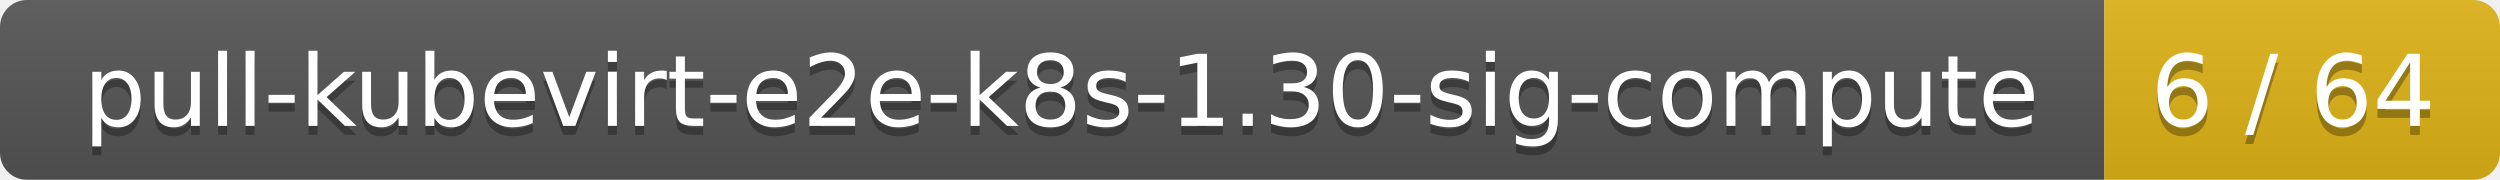
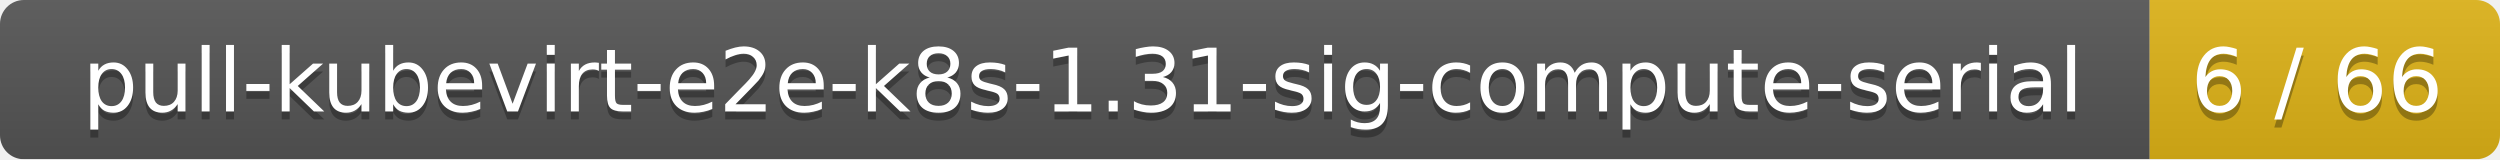
- <svg xmlns="http://www.w3.org/2000/svg" width="278" height="20">
+ <svg xmlns="http://www.w3.org/2000/svg" width="314" height="20">
  <linearGradient id="smooth" x2="0" y2="100%">
    <stop offset="0" stop-color="#bbb" stop-opacity=".1" />
    <stop offset="1" stop-opacity=".1" />
  </linearGradient>
  <mask id="round">
-     <rect width="278" height="20" rx="3" fill="#fff" />
+     <rect width="314" height="20" rx="3" fill="#fff" />
  </mask>
  <g mask="url(#round)">
-     <rect width="234" height="20" fill="#555" />
-     <rect x="234" width="44" height="20" fill="#dfb317" />
-     <rect width="278" height="20" fill="url(#smooth)" />
+     <rect width="270" height="20" fill="#555" />
+     <rect x="270" width="44" height="20" fill="#dfb317" />
+     <rect width="314" height="20" fill="url(#smooth)" />
  </g>
  <g fill="#fff" text-anchor="middle" font-family="DejaVu Sans,Verdana,Geneva,sans-serif" font-size="11">
-     <text x="118" y="15" fill="#010101" fill-opacity=".3">pull-kubevirt-e2e-k8s-1.30-sig-compute</text>
-     <text x="118" y="14">pull-kubevirt-e2e-k8s-1.30-sig-compute</text>
-     <text x="255" y="15" fill="#010101" fill-opacity=".3">6 / 64</text>
-     <text x="255" y="14">6 / 64</text>
+     <text x="136" y="15" fill="#010101" fill-opacity=".3">pull-kubevirt-e2e-k8s-1.31-sig-compute-serial</text>
+     <text x="136" y="14">pull-kubevirt-e2e-k8s-1.31-sig-compute-serial</text>
+     <text x="291" y="15" fill="#010101" fill-opacity=".3">6 / 66</text>
+     <text x="291" y="14">6 / 66</text>
  </g>
</svg>
